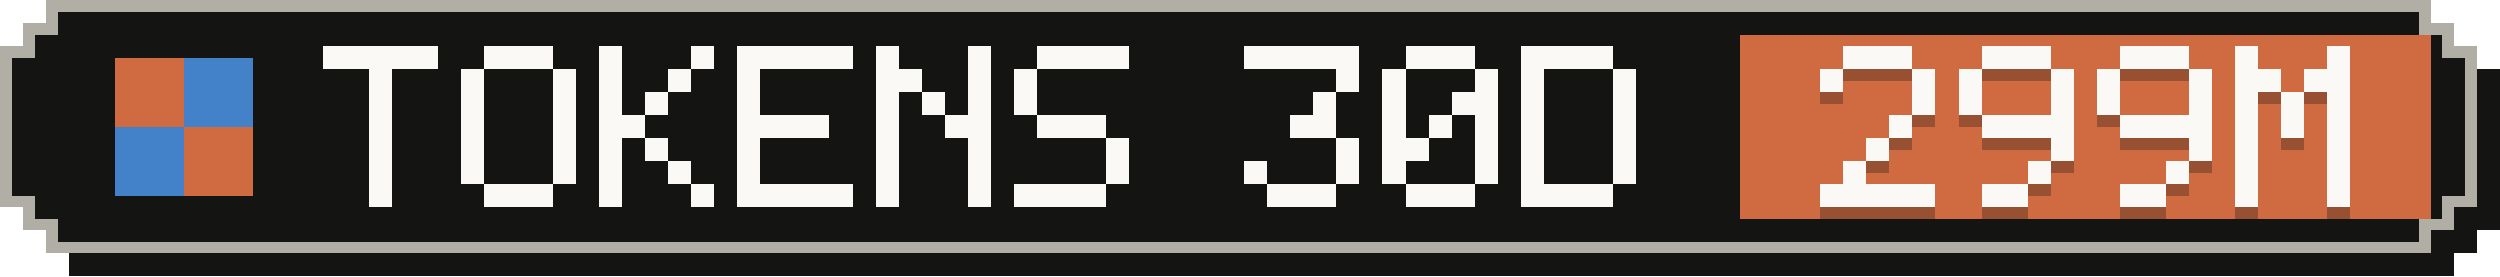
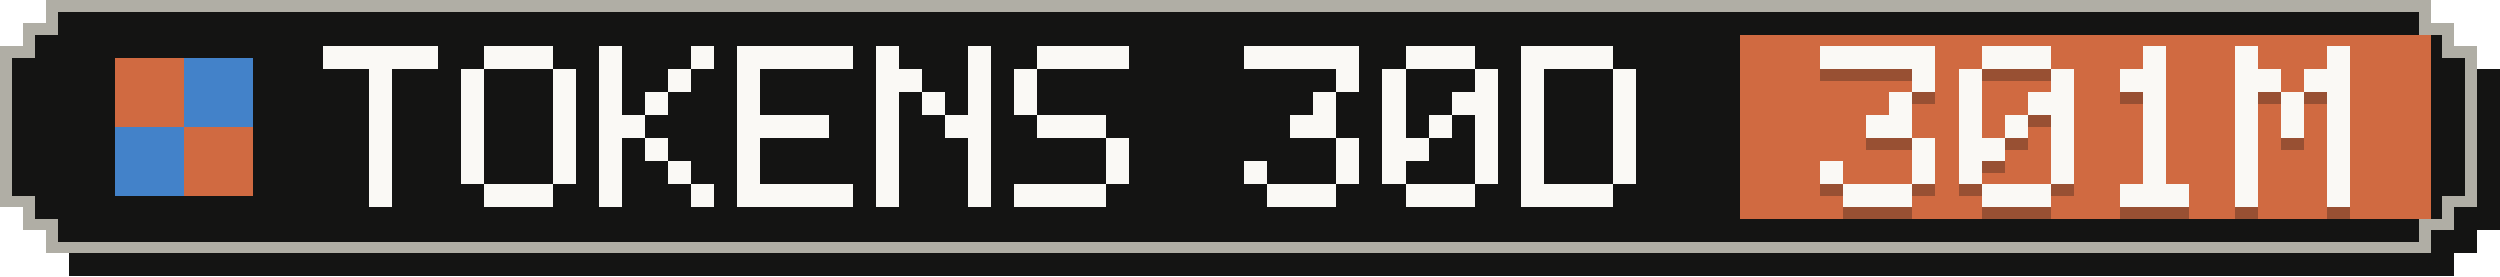
- <svg xmlns="http://www.w3.org/2000/svg" width="217" height="24" viewBox="0 0 217 24" role="img" aria-label="Tokens, last 30 days: 299M">
+ <svg xmlns="http://www.w3.org/2000/svg" width="217" height="24" viewBox="0 0 217 24" role="img" aria-label="Tokens, last 30 days: 301M">
  <g shape-rendering="crispEdges">
    <path fill="#141413" d="M6,2 H213 V4 H215 V6 H217 V20 H215 V22 H213 V24 H6 V22 H4 V20 H2 V6 H4 V4 H6 Z" />
    <path fill="#b0aea5" d="M4,0 H211 V2 H213 V4 H215 V18 H213 V20 H211 V22 H4 V20 H2 V18 H0 V4 H2 V2 H4 Z" />
    <path fill="#141413" d="M5,1 H210 V3 H212 V5 H214 V17 H212 V19 H210 V21 H5 V19 H3 V17 H1 V5 H3 V3 H5 Z" />
    <rect fill="#d06a41" x="151" y="3" width="60" height="16" />
    <g fill="#d06a41">
      <rect x="10" y="5" width="6" height="6" />
      <rect x="16" y="11" width="6" height="6" />
    </g>
    <g fill="#4382c9">
      <rect x="16" y="5" width="6" height="6" />
      <rect x="10" y="11" width="6" height="6" />
    </g>
    <g fill="#faf9f5">
      <rect x="28" y="4" width="10" height="2" />
      <rect x="32" y="6" width="2" height="2" />
      <rect x="32" y="8" width="2" height="2" />
      <rect x="32" y="10" width="2" height="2" />
      <rect x="32" y="12" width="2" height="2" />
      <rect x="32" y="14" width="2" height="2" />
      <rect x="32" y="16" width="2" height="2" />
      <rect x="42" y="4" width="6" height="2" />
      <rect x="40" y="6" width="2" height="2" />
      <rect x="48" y="6" width="2" height="2" />
      <rect x="40" y="8" width="2" height="2" />
      <rect x="48" y="8" width="2" height="2" />
      <rect x="40" y="10" width="2" height="2" />
      <rect x="48" y="10" width="2" height="2" />
      <rect x="40" y="12" width="2" height="2" />
      <rect x="48" y="12" width="2" height="2" />
      <rect x="40" y="14" width="2" height="2" />
      <rect x="48" y="14" width="2" height="2" />
      <rect x="42" y="16" width="6" height="2" />
      <rect x="52" y="4" width="2" height="2" />
      <rect x="60" y="4" width="2" height="2" />
      <rect x="52" y="6" width="2" height="2" />
      <rect x="58" y="6" width="2" height="2" />
      <rect x="52" y="8" width="2" height="2" />
      <rect x="56" y="8" width="2" height="2" />
      <rect x="52" y="10" width="4" height="2" />
      <rect x="52" y="12" width="2" height="2" />
      <rect x="56" y="12" width="2" height="2" />
      <rect x="52" y="14" width="2" height="2" />
      <rect x="58" y="14" width="2" height="2" />
      <rect x="52" y="16" width="2" height="2" />
      <rect x="60" y="16" width="2" height="2" />
      <rect x="64" y="4" width="10" height="2" />
      <rect x="64" y="6" width="2" height="2" />
      <rect x="64" y="8" width="2" height="2" />
      <rect x="64" y="10" width="8" height="2" />
      <rect x="64" y="12" width="2" height="2" />
      <rect x="64" y="14" width="2" height="2" />
      <rect x="64" y="16" width="10" height="2" />
      <rect x="76" y="4" width="2" height="2" />
      <rect x="84" y="4" width="2" height="2" />
      <rect x="76" y="6" width="4" height="2" />
      <rect x="84" y="6" width="2" height="2" />
      <rect x="76" y="8" width="2" height="2" />
      <rect x="80" y="8" width="2" height="2" />
      <rect x="84" y="8" width="2" height="2" />
      <rect x="76" y="10" width="2" height="2" />
      <rect x="82" y="10" width="4" height="2" />
      <rect x="76" y="12" width="2" height="2" />
      <rect x="84" y="12" width="2" height="2" />
      <rect x="76" y="14" width="2" height="2" />
      <rect x="84" y="14" width="2" height="2" />
      <rect x="76" y="16" width="2" height="2" />
      <rect x="84" y="16" width="2" height="2" />
      <rect x="90" y="4" width="8" height="2" />
      <rect x="88" y="6" width="2" height="2" />
      <rect x="88" y="8" width="2" height="2" />
      <rect x="90" y="10" width="6" height="2" />
      <rect x="96" y="12" width="2" height="2" />
      <rect x="96" y="14" width="2" height="2" />
      <rect x="88" y="16" width="8" height="2" />
      <rect x="108" y="4" width="10" height="2" />
      <rect x="116" y="6" width="2" height="2" />
      <rect x="114" y="8" width="2" height="2" />
      <rect x="112" y="10" width="4" height="2" />
      <rect x="116" y="12" width="2" height="2" />
      <rect x="108" y="14" width="2" height="2" />
      <rect x="116" y="14" width="2" height="2" />
      <rect x="110" y="16" width="6" height="2" />
      <rect x="122" y="4" width="6" height="2" />
      <rect x="120" y="6" width="2" height="2" />
      <rect x="128" y="6" width="2" height="2" />
      <rect x="120" y="8" width="2" height="2" />
      <rect x="126" y="8" width="4" height="2" />
      <rect x="120" y="10" width="2" height="2" />
      <rect x="124" y="10" width="2" height="2" />
      <rect x="128" y="10" width="2" height="2" />
      <rect x="120" y="12" width="4" height="2" />
      <rect x="128" y="12" width="2" height="2" />
      <rect x="120" y="14" width="2" height="2" />
      <rect x="128" y="14" width="2" height="2" />
      <rect x="122" y="16" width="6" height="2" />
      <rect x="132" y="4" width="8" height="2" />
      <rect x="132" y="6" width="2" height="2" />
      <rect x="140" y="6" width="2" height="2" />
      <rect x="132" y="8" width="2" height="2" />
      <rect x="140" y="8" width="2" height="2" />
      <rect x="132" y="10" width="2" height="2" />
      <rect x="140" y="10" width="2" height="2" />
      <rect x="132" y="12" width="2" height="2" />
      <rect x="140" y="12" width="2" height="2" />
      <rect x="132" y="14" width="2" height="2" />
      <rect x="140" y="14" width="2" height="2" />
      <rect x="132" y="16" width="8" height="2" />
    </g>
    <g fill="#141413" fill-opacity=".3">
-       <rect x="160" y="5" width="6" height="2" />
-       <rect x="158" y="7" width="2" height="2" />
+       <rect x="158" y="5" width="10" height="2" />
      <rect x="166" y="7" width="2" height="2" />
-       <rect x="166" y="9" width="2" height="2" />
-       <rect x="164" y="11" width="2" height="2" />
-       <rect x="162" y="13" width="2" height="2" />
-       <rect x="160" y="15" width="2" height="2" />
-       <rect x="158" y="17" width="10" height="2" />
+       <rect x="164" y="9" width="2" height="2" />
+       <rect x="162" y="11" width="4" height="2" />
+       <rect x="166" y="13" width="2" height="2" />
+       <rect x="158" y="15" width="2" height="2" />
+       <rect x="166" y="15" width="2" height="2" />
+       <rect x="160" y="17" width="6" height="2" />
      <rect x="172" y="5" width="6" height="2" />
      <rect x="170" y="7" width="2" height="2" />
      <rect x="178" y="7" width="2" height="2" />
      <rect x="170" y="9" width="2" height="2" />
-       <rect x="178" y="9" width="2" height="2" />
-       <rect x="172" y="11" width="8" height="2" />
+       <rect x="176" y="9" width="4" height="2" />
+       <rect x="170" y="11" width="2" height="2" />
+       <rect x="174" y="11" width="2" height="2" />
+       <rect x="178" y="11" width="2" height="2" />
+       <rect x="170" y="13" width="4" height="2" />
      <rect x="178" y="13" width="2" height="2" />
-       <rect x="176" y="15" width="2" height="2" />
-       <rect x="172" y="17" width="4" height="2" />
-       <rect x="184" y="5" width="6" height="2" />
-       <rect x="182" y="7" width="2" height="2" />
-       <rect x="190" y="7" width="2" height="2" />
-       <rect x="182" y="9" width="2" height="2" />
-       <rect x="190" y="9" width="2" height="2" />
-       <rect x="184" y="11" width="8" height="2" />
-       <rect x="190" y="13" width="2" height="2" />
-       <rect x="188" y="15" width="2" height="2" />
-       <rect x="184" y="17" width="4" height="2" />
+       <rect x="170" y="15" width="2" height="2" />
+       <rect x="178" y="15" width="2" height="2" />
+       <rect x="172" y="17" width="6" height="2" />
+       <rect x="186" y="5" width="2" height="2" />
+       <rect x="184" y="7" width="4" height="2" />
+       <rect x="186" y="9" width="2" height="2" />
+       <rect x="186" y="11" width="2" height="2" />
+       <rect x="186" y="13" width="2" height="2" />
+       <rect x="186" y="15" width="2" height="2" />
+       <rect x="184" y="17" width="6" height="2" />
      <rect x="194" y="5" width="2" height="2" />
      <rect x="202" y="5" width="2" height="2" />
      <rect x="194" y="7" width="4" height="2" />
      <rect x="200" y="7" width="4" height="2" />
      <rect x="194" y="9" width="2" height="2" />
      <rect x="198" y="9" width="2" height="2" />
      <rect x="202" y="9" width="2" height="2" />
      <rect x="194" y="11" width="2" height="2" />
      <rect x="198" y="11" width="2" height="2" />
      <rect x="202" y="11" width="2" height="2" />
      <rect x="194" y="13" width="2" height="2" />
      <rect x="202" y="13" width="2" height="2" />
      <rect x="194" y="15" width="2" height="2" />
      <rect x="202" y="15" width="2" height="2" />
      <rect x="194" y="17" width="2" height="2" />
      <rect x="202" y="17" width="2" height="2" />
    </g>
    <g fill="#faf9f5">
-       <rect x="160" y="4" width="6" height="2" />
-       <rect x="158" y="6" width="2" height="2" />
+       <rect x="158" y="4" width="10" height="2" />
      <rect x="166" y="6" width="2" height="2" />
-       <rect x="166" y="8" width="2" height="2" />
-       <rect x="164" y="10" width="2" height="2" />
-       <rect x="162" y="12" width="2" height="2" />
-       <rect x="160" y="14" width="2" height="2" />
-       <rect x="158" y="16" width="10" height="2" />
+       <rect x="164" y="8" width="2" height="2" />
+       <rect x="162" y="10" width="4" height="2" />
+       <rect x="166" y="12" width="2" height="2" />
+       <rect x="158" y="14" width="2" height="2" />
+       <rect x="166" y="14" width="2" height="2" />
+       <rect x="160" y="16" width="6" height="2" />
      <rect x="172" y="4" width="6" height="2" />
      <rect x="170" y="6" width="2" height="2" />
      <rect x="178" y="6" width="2" height="2" />
      <rect x="170" y="8" width="2" height="2" />
-       <rect x="178" y="8" width="2" height="2" />
-       <rect x="172" y="10" width="8" height="2" />
+       <rect x="176" y="8" width="4" height="2" />
+       <rect x="170" y="10" width="2" height="2" />
+       <rect x="174" y="10" width="2" height="2" />
+       <rect x="178" y="10" width="2" height="2" />
+       <rect x="170" y="12" width="4" height="2" />
      <rect x="178" y="12" width="2" height="2" />
-       <rect x="176" y="14" width="2" height="2" />
-       <rect x="172" y="16" width="4" height="2" />
-       <rect x="184" y="4" width="6" height="2" />
-       <rect x="182" y="6" width="2" height="2" />
-       <rect x="190" y="6" width="2" height="2" />
-       <rect x="182" y="8" width="2" height="2" />
-       <rect x="190" y="8" width="2" height="2" />
-       <rect x="184" y="10" width="8" height="2" />
-       <rect x="190" y="12" width="2" height="2" />
-       <rect x="188" y="14" width="2" height="2" />
-       <rect x="184" y="16" width="4" height="2" />
+       <rect x="170" y="14" width="2" height="2" />
+       <rect x="178" y="14" width="2" height="2" />
+       <rect x="172" y="16" width="6" height="2" />
+       <rect x="186" y="4" width="2" height="2" />
+       <rect x="184" y="6" width="4" height="2" />
+       <rect x="186" y="8" width="2" height="2" />
+       <rect x="186" y="10" width="2" height="2" />
+       <rect x="186" y="12" width="2" height="2" />
+       <rect x="186" y="14" width="2" height="2" />
+       <rect x="184" y="16" width="6" height="2" />
      <rect x="194" y="4" width="2" height="2" />
      <rect x="202" y="4" width="2" height="2" />
      <rect x="194" y="6" width="4" height="2" />
      <rect x="200" y="6" width="4" height="2" />
      <rect x="194" y="8" width="2" height="2" />
      <rect x="198" y="8" width="2" height="2" />
      <rect x="202" y="8" width="2" height="2" />
      <rect x="194" y="10" width="2" height="2" />
      <rect x="198" y="10" width="2" height="2" />
      <rect x="202" y="10" width="2" height="2" />
      <rect x="194" y="12" width="2" height="2" />
      <rect x="202" y="12" width="2" height="2" />
      <rect x="194" y="14" width="2" height="2" />
      <rect x="202" y="14" width="2" height="2" />
      <rect x="194" y="16" width="2" height="2" />
      <rect x="202" y="16" width="2" height="2" />
    </g>
  </g>
</svg>
